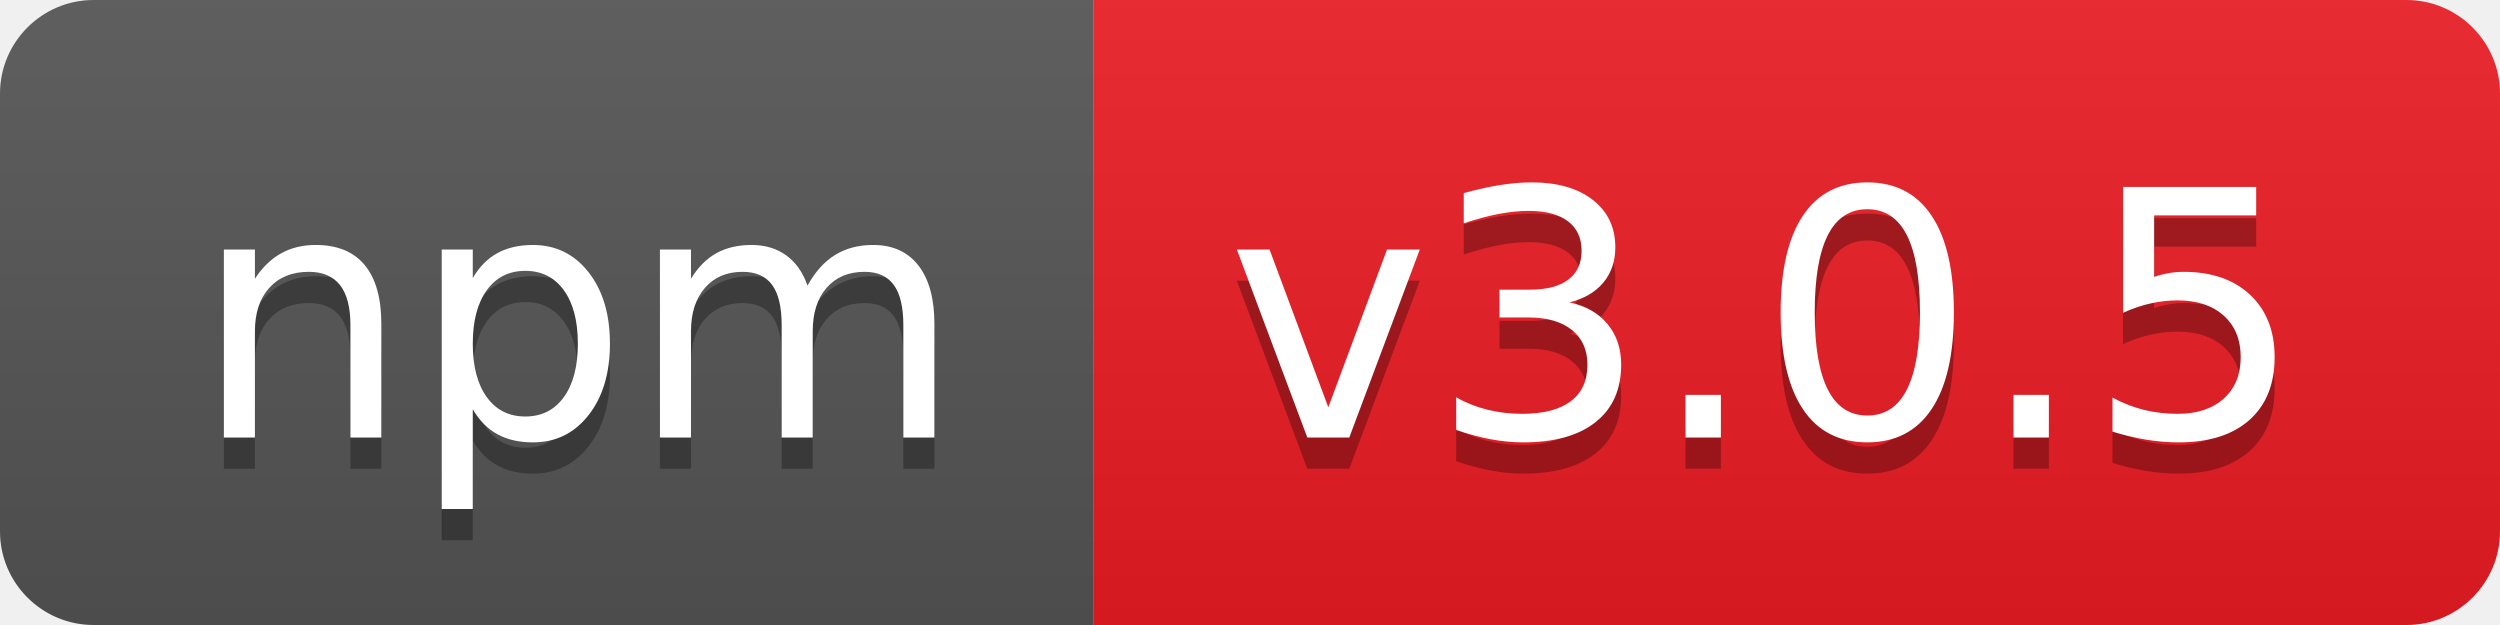
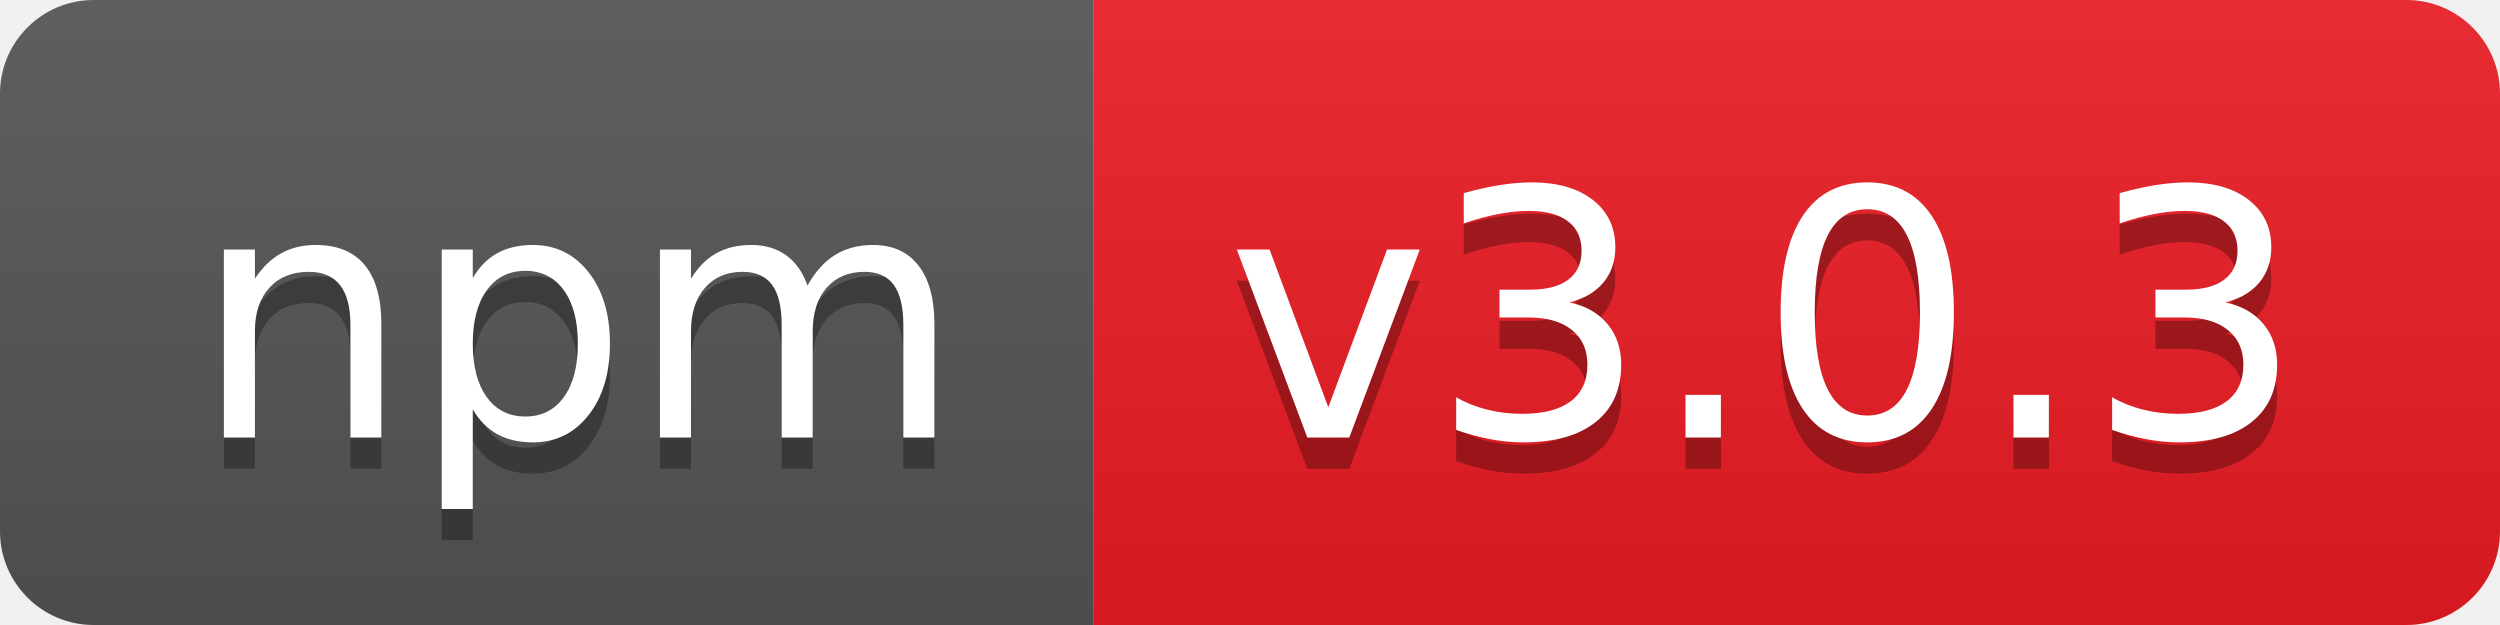
- <svg xmlns="http://www.w3.org/2000/svg" width="80" height="20" role="img" aria-label="npm: v3.0.5">
+ <svg xmlns="http://www.w3.org/2000/svg" width="80" height="20" role="img" aria-label="npm: v3.0.3">
  <linearGradient id="s" x2="0" y2="100%">
    <stop offset="0" stop-color="#bbb" stop-opacity=".1" />
    <stop offset="1" stop-opacity=".1" />
  </linearGradient>
  <clipPath id="r">
    <rect width="80" height="20" rx="3" fill="#fff" />
  </clipPath>
  <g clip-path="url(#r)">
    <rect width="35" height="20" fill="#555" />
    <rect x="35" width="45" height="20" fill="#ed1c24" />
    <rect width="80" height="20" fill="url(#s)" />
  </g>
  <g fill="#fff" text-anchor="middle" font-family="Verdana,Geneva,DejaVu Sans,sans-serif" text-rendering="geometricPrecision" font-size="110">
    <text aria-hidden="true" x="185" y="150" fill="#010101" fill-opacity=".3" transform="scale(.1)" textLength="250">npm</text>
    <text x="185" y="140" transform="scale(.1)" fill="#fff" textLength="250">npm</text>
-     <text aria-hidden="true" x="565" y="150" fill="#010101" fill-opacity=".3" transform="scale(.1)" textLength="350">v3.0.5</text>
-     <text x="565" y="140" transform="scale(.1)" fill="#fff" textLength="350">v3.0.5</text>
+     <text aria-hidden="true" x="565" y="150" fill="#010101" fill-opacity=".3" transform="scale(.1)" textLength="350">v3.0.3</text>
+     <text x="565" y="140" transform="scale(.1)" fill="#fff" textLength="350">v3.0.3</text>
  </g>
</svg>
